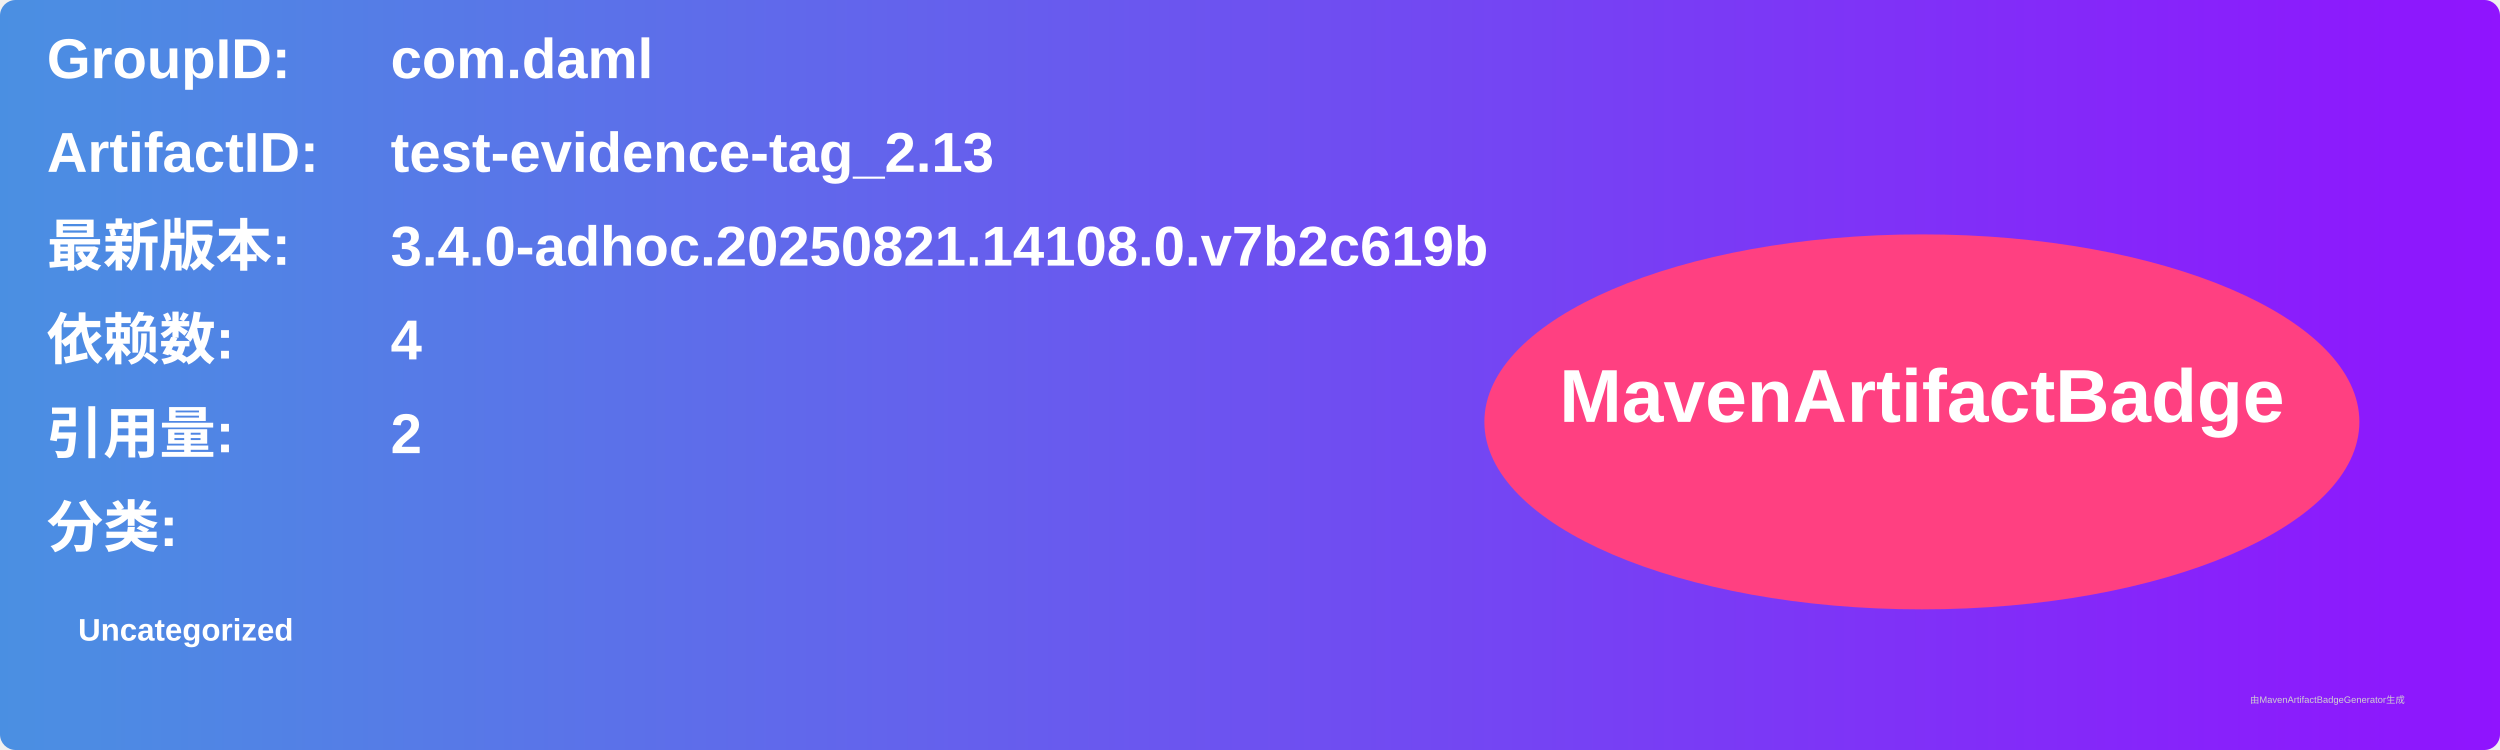
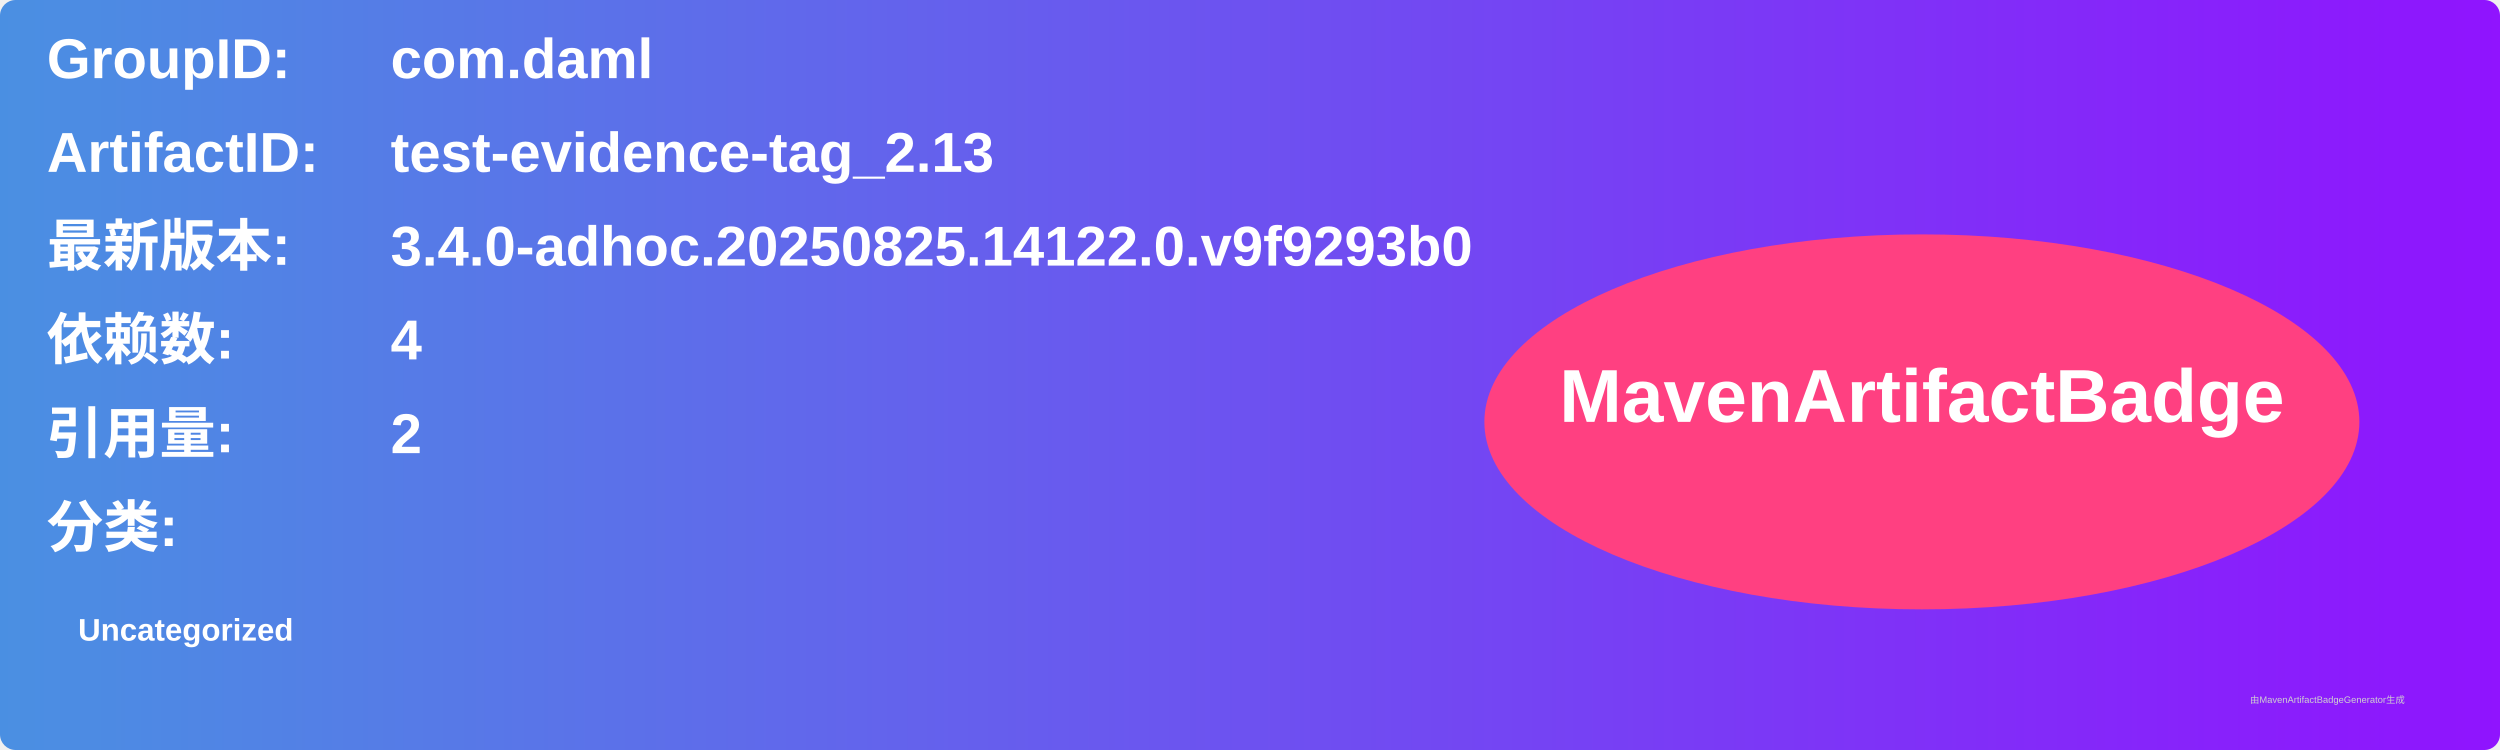
<svg xmlns="http://www.w3.org/2000/svg" width="800" height="240" viewBox="0 0 800 240">
  <linearGradient id="grad" x1="0%" y1="0%" x2="100%" y2="0%">
    <stop offset="0%" stop-color="#4a90e2" />
    <stop offset="100%" stop-color="#9013fe" />
  </linearGradient>
  <rect width="100%" height="100%" rx="5" ry="5" fill="url(#grad)" />
  <g transform="translate(15, 15)">
    <text x="0" y="10" font-family="Arial" font-size="18" fill="white" font-weight="bold" width="260">GroupID:</text>
    <text x="110" y="10" font-family="Arial" font-size="18" fill="white" font-weight="bold" width="460">com.daml</text>
    <text x="0" y="40" font-family="Arial" font-size="18" fill="white" font-weight="bold" width="260">ArtifactID:</text>
    <text x="110" y="40" font-family="Arial" font-size="18" fill="white" font-weight="bold" width="460">test-evidence-tag_2.13</text>
    <text x="0" y="70" font-family="Arial" font-size="18" fill="white" font-weight="bold">最新版本:</text>
    <text x="110" y="70" font-family="Arial" font-size="18" fill="white" font-weight="bold">
-       <tspan font-weight="bold">3.4.0-adhoc.20250821.14108.0.v7b2c619b</tspan>
+       <tspan font-weight="bold">3.4.0-adhoc.20250825.14122.0.v9f9293b0</tspan>
    </text>
    <text x="0" y="100" font-family="Arial" font-size="18" fill="white" font-weight="bold">依赖数: </text>
    <text x="110" y="100" font-family="Arial" font-size="18" fill="white">
      <tspan font-weight="bold">4</tspan>
    </text>
    <text x="0" y="130" font-family="Arial" font-size="18" fill="white" font-weight="bold">引用量: </text>
    <text x="110" y="130" font-family="Arial" font-size="18" fill="white">
      <tspan font-weight="bold">2</tspan>
    </text>
    <text x="0" y="160" font-family="Arial" font-size="18" fill="white" font-weight="bold">分类:</text>
    <text x="10" y="190" font-family="Arial" font-size="10" fill="white">
      <tspan font-weight="bold">Uncategorized</tspan>
    </text>
    <ellipse cx="600" cy="120" rx="140" ry="60" fill="#ff4081" />
    <text x="600" y="120" text-anchor="middle" font-family="Arial" font-size="24" fill="white" font-weight="bold">MavenArtifactBadge</text>
  </g>
  <text x="720" y="225" font-family="Arial" font-size="3" fill="#d0d0d0">由MavenArtifactBadgeGenerator生成</text>
</svg>
